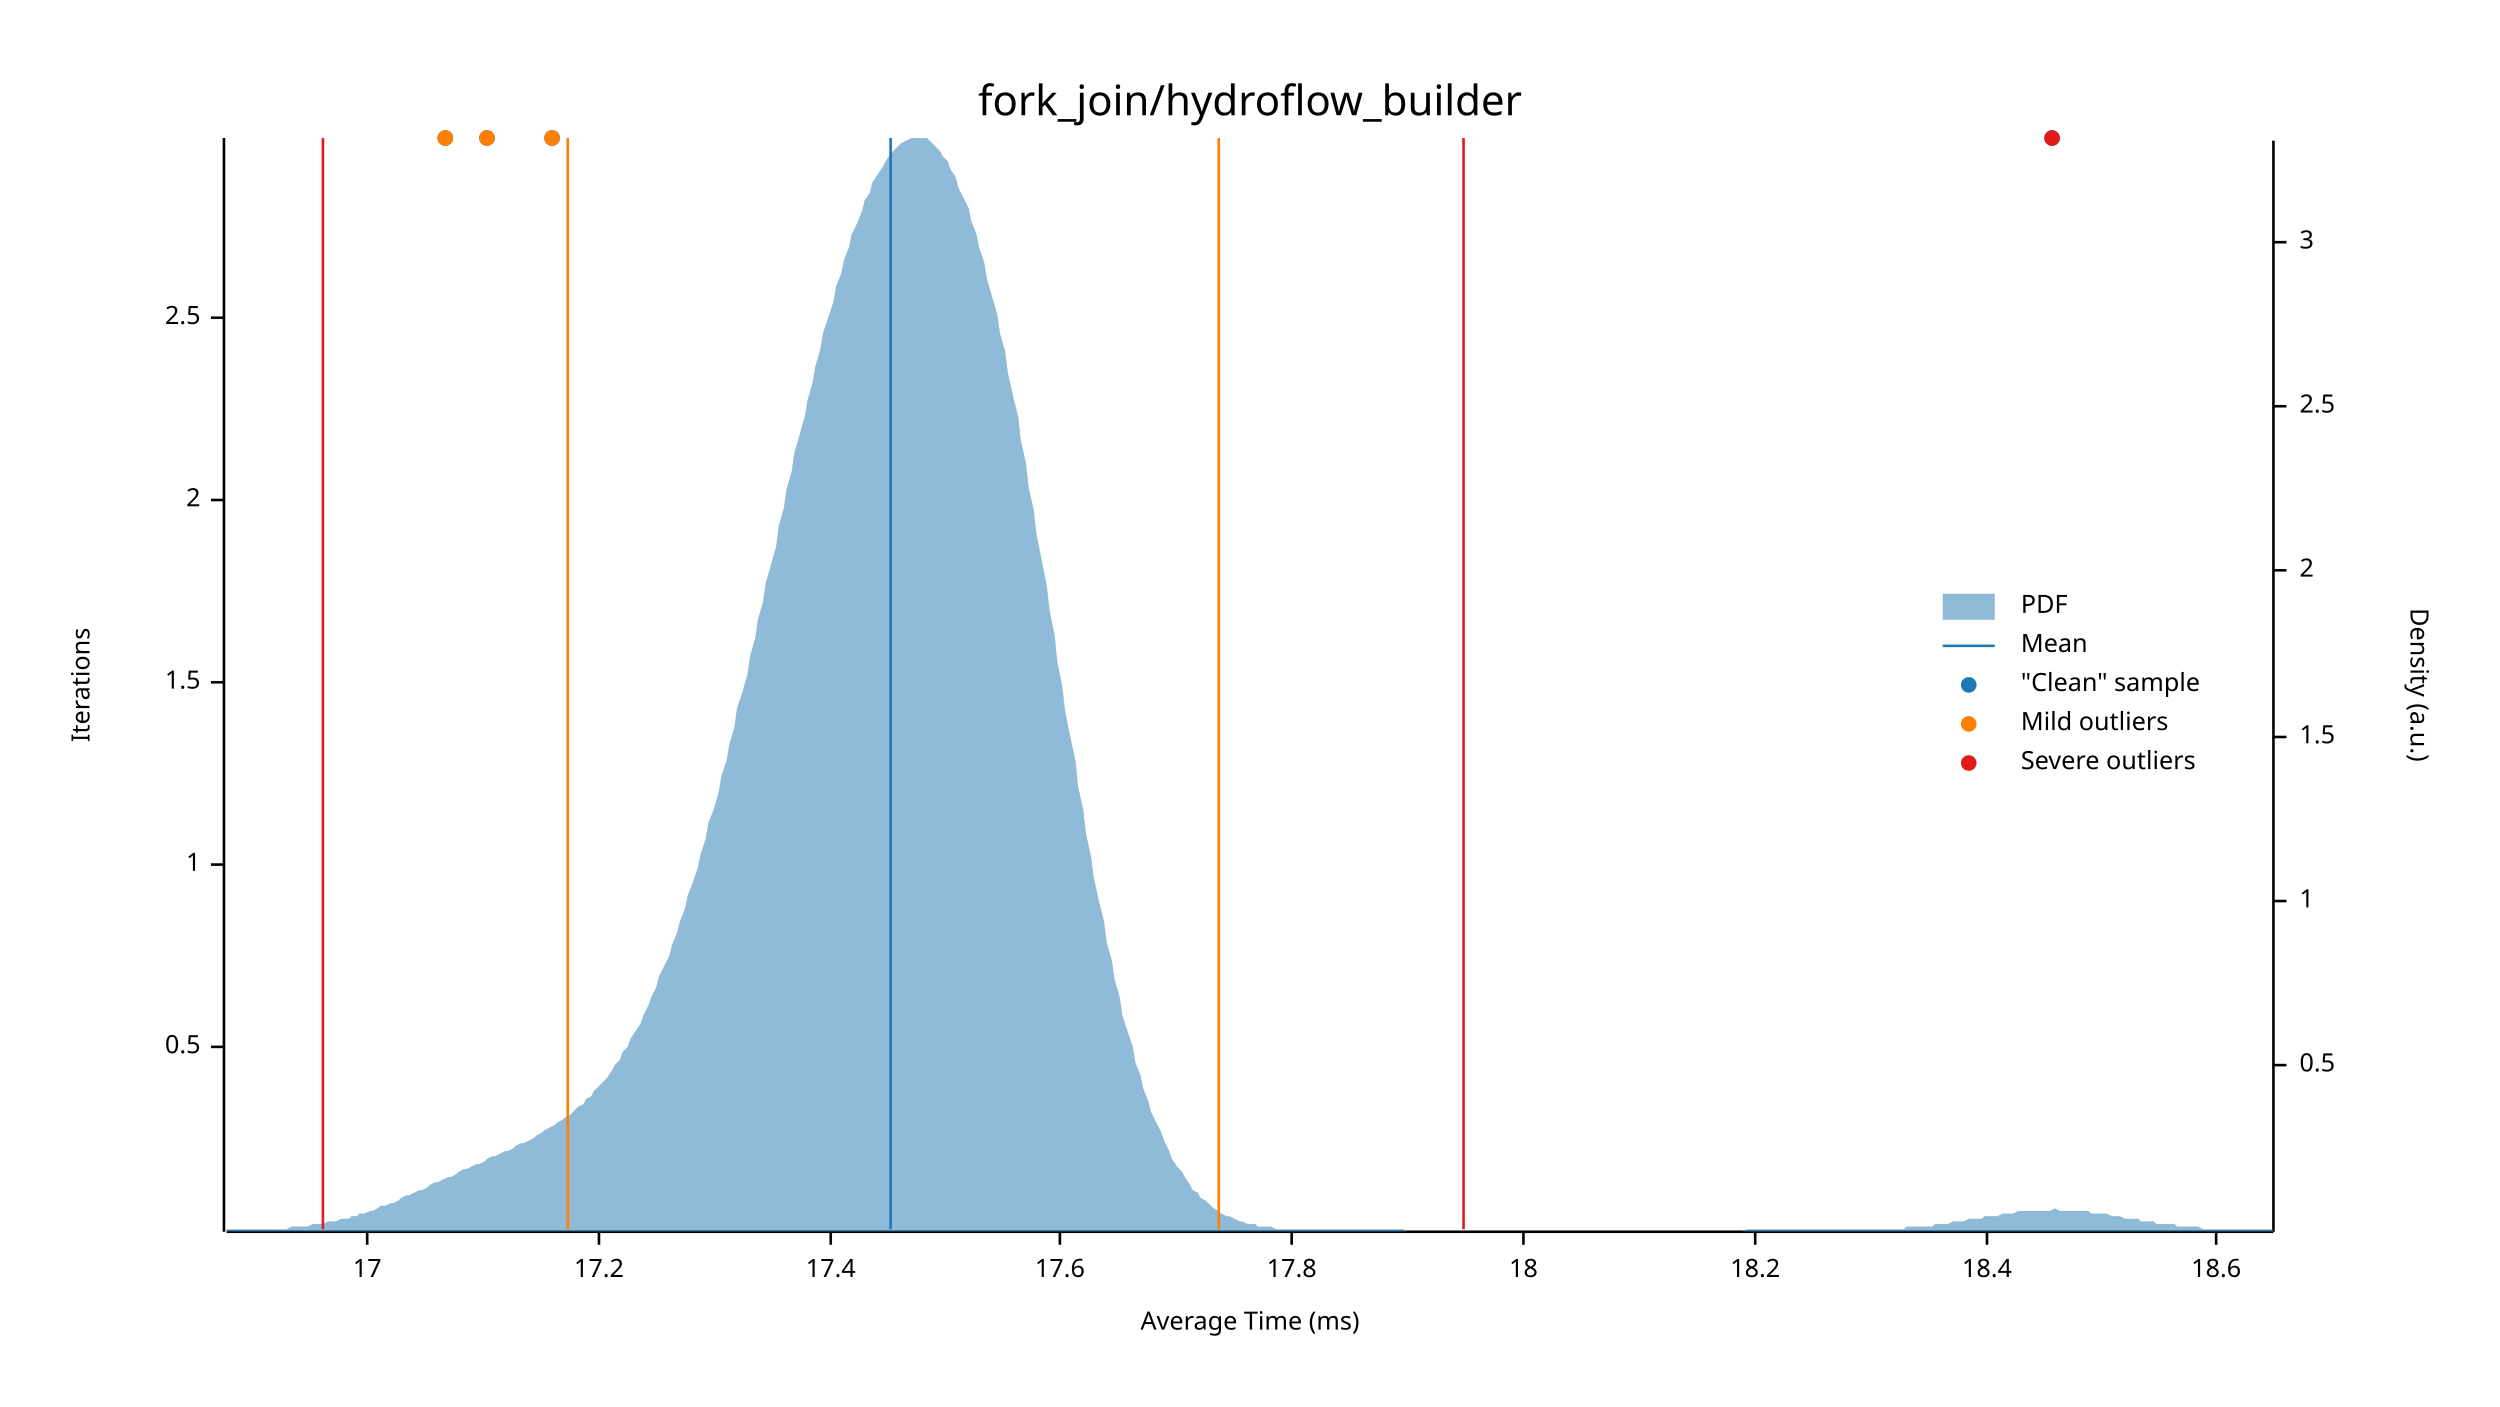
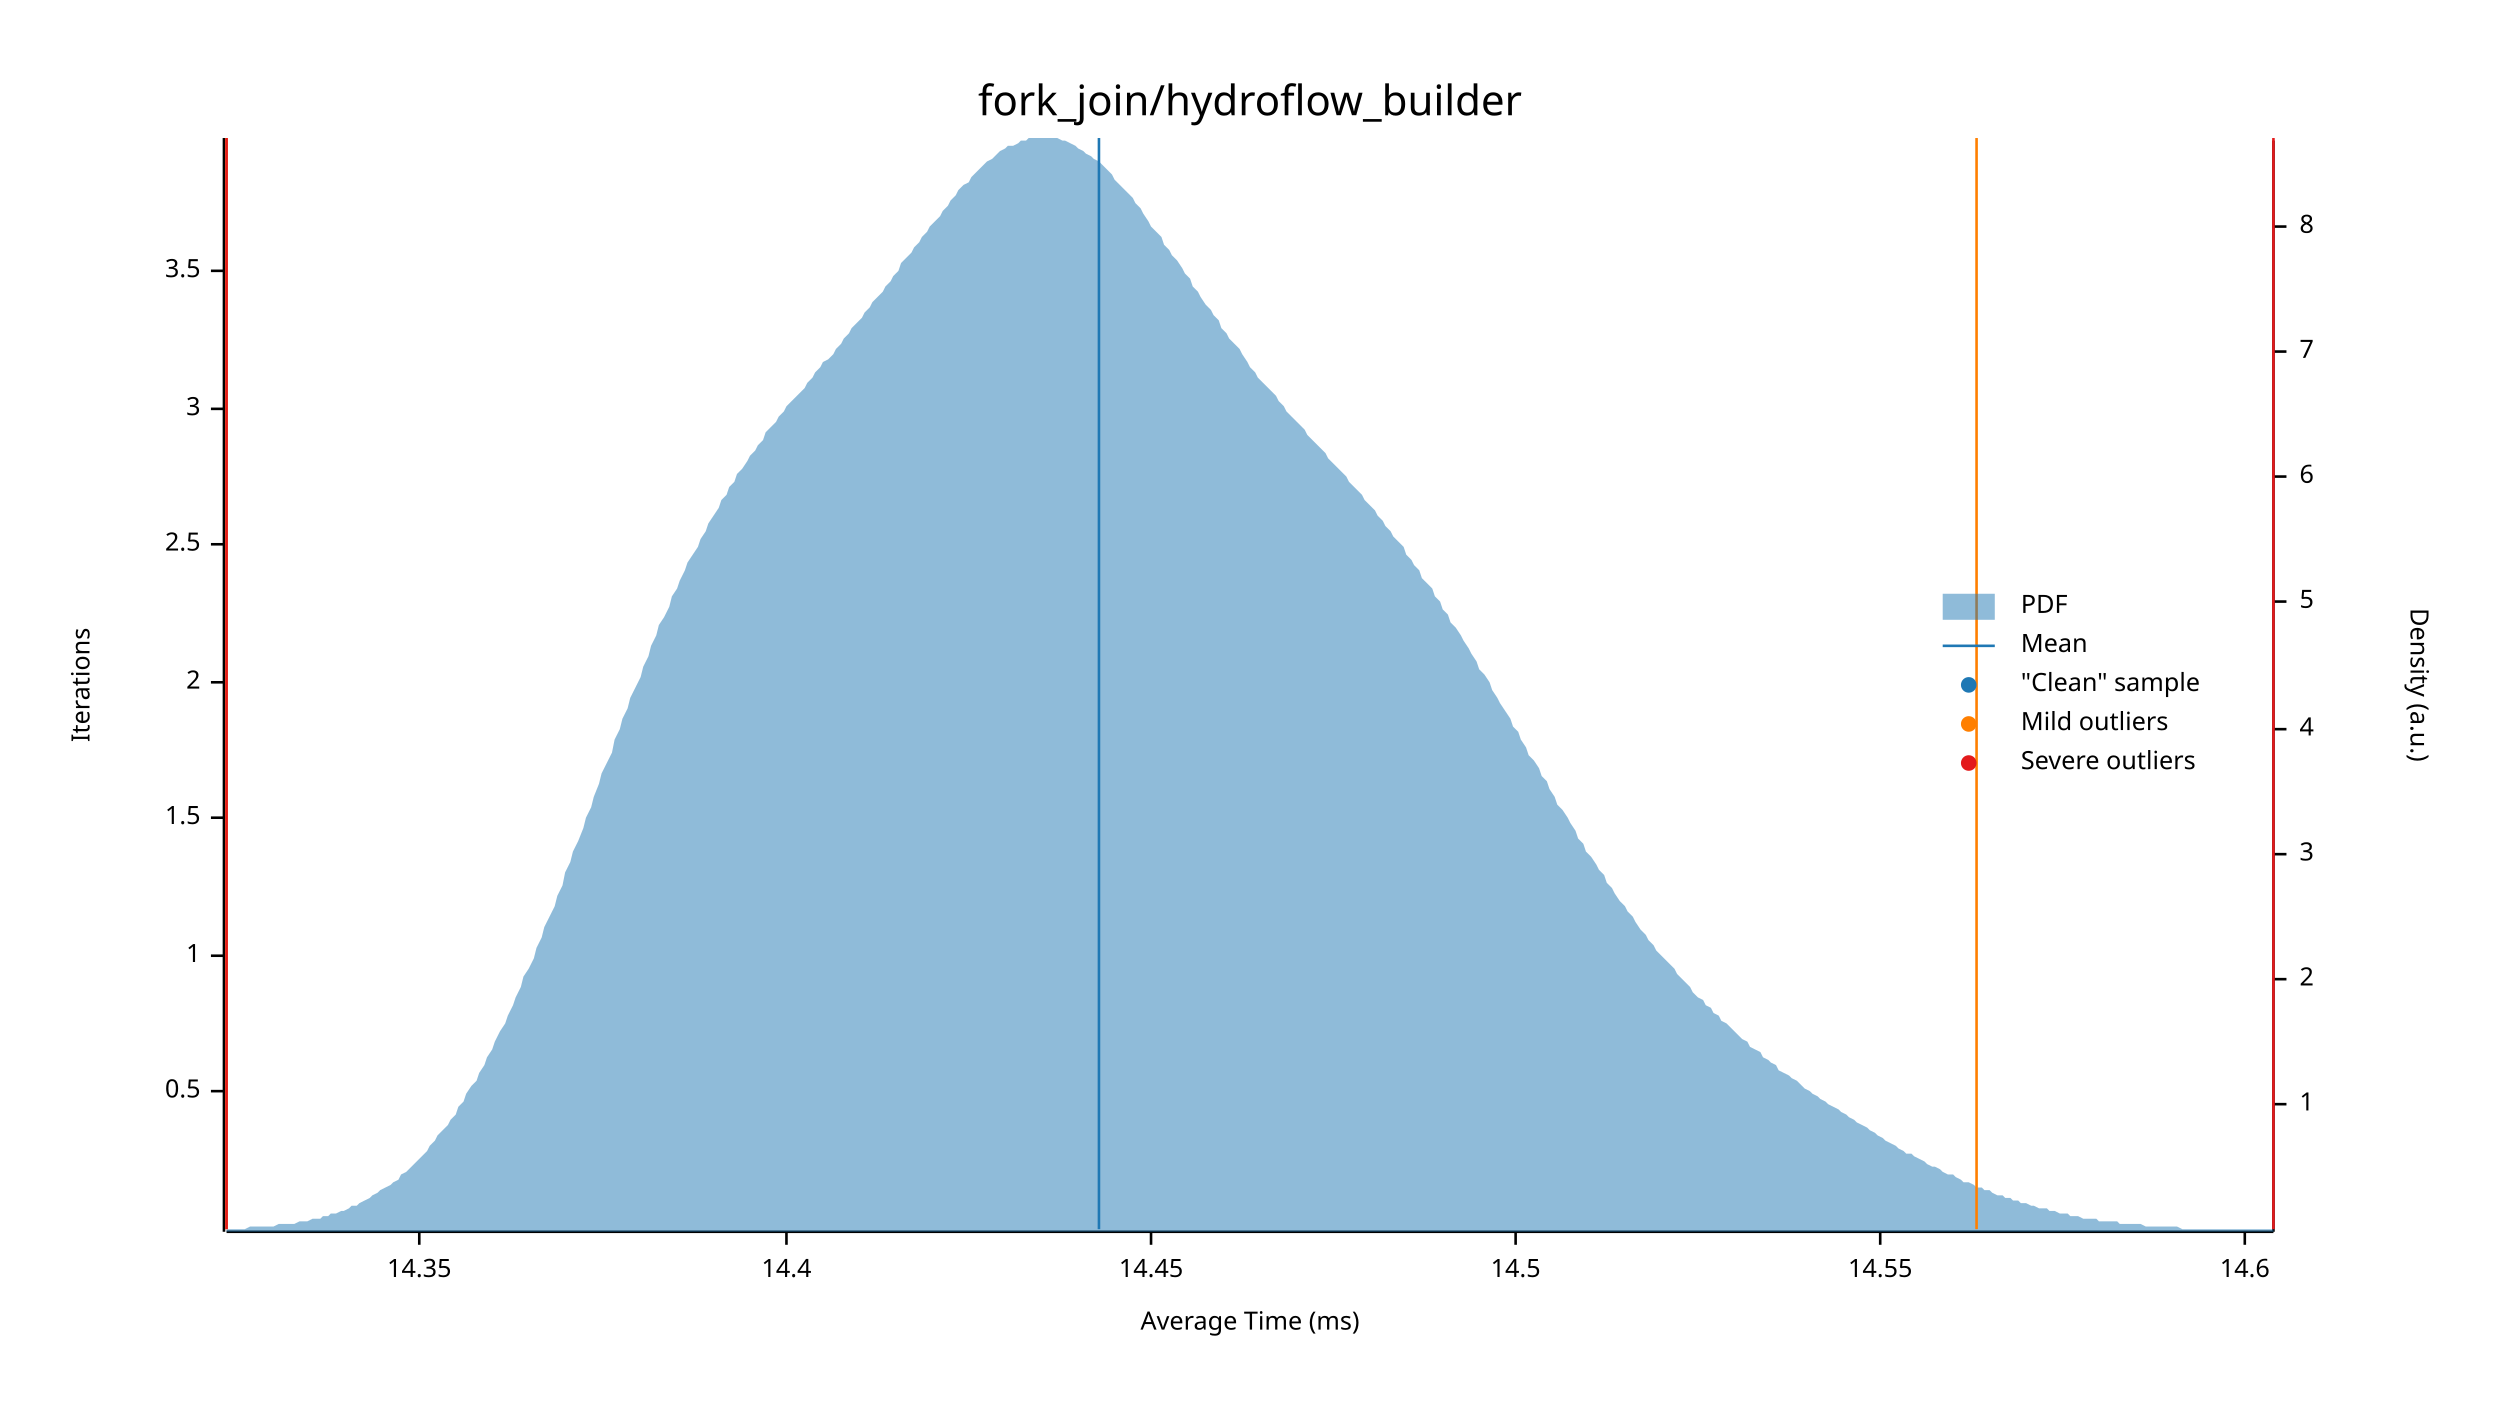
<svg xmlns="http://www.w3.org/2000/svg" width="960" height="540" viewBox="0 0 960 540">
  <text x="480" y="32" dy="0.76em" text-anchor="middle" font-family="sans-serif" font-size="16.129" opacity="1" fill="#000000">
fork_join/hydroflow_builder
</text>
  <text x="27" y="263" dy="0.76em" text-anchor="middle" font-family="sans-serif" font-size="9.677" opacity="1" fill="#000000" transform="rotate(270, 27, 263)">
Iterations
</text>
  <text x="480" y="513" dy="-0.5ex" text-anchor="middle" font-family="sans-serif" font-size="9.677" opacity="1" fill="#000000">
Average Time (ms)
</text>
  <polyline fill="none" opacity="1" stroke="#000000" stroke-width="1" points="86,53 86,473 " />
-   <text x="77" y="402" dy="0.5ex" text-anchor="end" font-family="sans-serif" font-size="9.677" opacity="1" fill="#000000">
+   <text x="77" y="419" dy="0.5ex" text-anchor="end" font-family="sans-serif" font-size="9.677" opacity="1" fill="#000000">
0.5
</text>
-   <polyline fill="none" opacity="1" stroke="#000000" stroke-width="1" points="81,402 86,402 " />
-   <text x="77" y="332" dy="0.5ex" text-anchor="end" font-family="sans-serif" font-size="9.677" opacity="1" fill="#000000">
+   <polyline fill="none" opacity="1" stroke="#000000" stroke-width="1" points="81,419 86,419 " />
+   <text x="77" y="367" dy="0.5ex" text-anchor="end" font-family="sans-serif" font-size="9.677" opacity="1" fill="#000000">
1
</text>
-   <polyline fill="none" opacity="1" stroke="#000000" stroke-width="1" points="81,332 86,332 " />
-   <text x="77" y="262" dy="0.5ex" text-anchor="end" font-family="sans-serif" font-size="9.677" opacity="1" fill="#000000">
+   <polyline fill="none" opacity="1" stroke="#000000" stroke-width="1" points="81,367 86,367 " />
+   <text x="77" y="314" dy="0.5ex" text-anchor="end" font-family="sans-serif" font-size="9.677" opacity="1" fill="#000000">
1.5
</text>
-   <polyline fill="none" opacity="1" stroke="#000000" stroke-width="1" points="81,262 86,262 " />
-   <text x="77" y="192" dy="0.5ex" text-anchor="end" font-family="sans-serif" font-size="9.677" opacity="1" fill="#000000">
+   <polyline fill="none" opacity="1" stroke="#000000" stroke-width="1" points="81,314 86,314 " />
+   <text x="77" y="262" dy="0.5ex" text-anchor="end" font-family="sans-serif" font-size="9.677" opacity="1" fill="#000000">
2
</text>
-   <polyline fill="none" opacity="1" stroke="#000000" stroke-width="1" points="81,192 86,192 " />
-   <text x="77" y="122" dy="0.5ex" text-anchor="end" font-family="sans-serif" font-size="9.677" opacity="1" fill="#000000">
+   <polyline fill="none" opacity="1" stroke="#000000" stroke-width="1" points="81,262 86,262 " />
+   <text x="77" y="209" dy="0.5ex" text-anchor="end" font-family="sans-serif" font-size="9.677" opacity="1" fill="#000000">
2.5
</text>
-   <polyline fill="none" opacity="1" stroke="#000000" stroke-width="1" points="81,122 86,122 " />
+   <polyline fill="none" opacity="1" stroke="#000000" stroke-width="1" points="81,209 86,209 " />
+   <text x="77" y="157" dy="0.5ex" text-anchor="end" font-family="sans-serif" font-size="9.677" opacity="1" fill="#000000">
+ 3
+ </text>
+   <polyline fill="none" opacity="1" stroke="#000000" stroke-width="1" points="81,157 86,157 " />
+   <text x="77" y="104" dy="0.5ex" text-anchor="end" font-family="sans-serif" font-size="9.677" opacity="1" fill="#000000">
+ 3.5
+ </text>
+   <polyline fill="none" opacity="1" stroke="#000000" stroke-width="1" points="81,104 86,104 " />
  <polyline fill="none" opacity="1" stroke="#000000" stroke-width="1" points="87,473 873,473 " />
-   <text x="141" y="483" dy="0.76em" text-anchor="middle" font-family="sans-serif" font-size="9.677" opacity="1" fill="#000000">
- 17
+   <text x="161" y="483" dy="0.76em" text-anchor="middle" font-family="sans-serif" font-size="9.677" opacity="1" fill="#000000">
+ 14.35
</text>
-   <polyline fill="none" opacity="1" stroke="#000000" stroke-width="1" points="141,473 141,478 " />
-   <text x="230" y="483" dy="0.76em" text-anchor="middle" font-family="sans-serif" font-size="9.677" opacity="1" fill="#000000">
- 17.2
+   <polyline fill="none" opacity="1" stroke="#000000" stroke-width="1" points="161,473 161,478 " />
+   <text x="302" y="483" dy="0.76em" text-anchor="middle" font-family="sans-serif" font-size="9.677" opacity="1" fill="#000000">
+ 14.4
</text>
-   <polyline fill="none" opacity="1" stroke="#000000" stroke-width="1" points="230,473 230,478 " />
-   <text x="319" y="483" dy="0.76em" text-anchor="middle" font-family="sans-serif" font-size="9.677" opacity="1" fill="#000000">
- 17.4
+   <polyline fill="none" opacity="1" stroke="#000000" stroke-width="1" points="302,473 302,478 " />
+   <text x="442" y="483" dy="0.76em" text-anchor="middle" font-family="sans-serif" font-size="9.677" opacity="1" fill="#000000">
+ 14.45
</text>
-   <polyline fill="none" opacity="1" stroke="#000000" stroke-width="1" points="319,473 319,478 " />
-   <text x="407" y="483" dy="0.76em" text-anchor="middle" font-family="sans-serif" font-size="9.677" opacity="1" fill="#000000">
- 17.6
+   <polyline fill="none" opacity="1" stroke="#000000" stroke-width="1" points="442,473 442,478 " />
+   <text x="582" y="483" dy="0.76em" text-anchor="middle" font-family="sans-serif" font-size="9.677" opacity="1" fill="#000000">
+ 14.5
</text>
-   <polyline fill="none" opacity="1" stroke="#000000" stroke-width="1" points="407,473 407,478 " />
-   <text x="496" y="483" dy="0.76em" text-anchor="middle" font-family="sans-serif" font-size="9.677" opacity="1" fill="#000000">
- 17.8
+   <polyline fill="none" opacity="1" stroke="#000000" stroke-width="1" points="582,473 582,478 " />
+   <text x="722" y="483" dy="0.76em" text-anchor="middle" font-family="sans-serif" font-size="9.677" opacity="1" fill="#000000">
+ 14.55
</text>
-   <polyline fill="none" opacity="1" stroke="#000000" stroke-width="1" points="496,473 496,478 " />
-   <text x="585" y="483" dy="0.76em" text-anchor="middle" font-family="sans-serif" font-size="9.677" opacity="1" fill="#000000">
- 18
+   <polyline fill="none" opacity="1" stroke="#000000" stroke-width="1" points="722,473 722,478 " />
+   <text x="862" y="483" dy="0.76em" text-anchor="middle" font-family="sans-serif" font-size="9.677" opacity="1" fill="#000000">
+ 14.6
</text>
-   <polyline fill="none" opacity="1" stroke="#000000" stroke-width="1" points="585,473 585,478 " />
-   <text x="674" y="483" dy="0.76em" text-anchor="middle" font-family="sans-serif" font-size="9.677" opacity="1" fill="#000000">
- 18.2
- </text>
-   <polyline fill="none" opacity="1" stroke="#000000" stroke-width="1" points="674,473 674,478 " />
-   <text x="763" y="483" dy="0.76em" text-anchor="middle" font-family="sans-serif" font-size="9.677" opacity="1" fill="#000000">
- 18.4
- </text>
-   <polyline fill="none" opacity="1" stroke="#000000" stroke-width="1" points="763,473 763,478 " />
-   <text x="851" y="483" dy="0.76em" text-anchor="middle" font-family="sans-serif" font-size="9.677" opacity="1" fill="#000000">
- 18.6
- </text>
-   <polyline fill="none" opacity="1" stroke="#000000" stroke-width="1" points="851,473 851,478 " />
+   <polyline fill="none" opacity="1" stroke="#000000" stroke-width="1" points="862,473 862,478 " />
  <text x="933" y="263" dy="0.76em" text-anchor="middle" font-family="sans-serif" font-size="9.677" opacity="1" fill="#000000" transform="rotate(90, 933, 263)">
Density (a.u.)
</text>
  <polyline fill="none" opacity="1" stroke="#000000" stroke-width="1" points="873,54 873,473 " />
-   <text x="883" y="409" dy="0.5ex" text-anchor="start" font-family="sans-serif" font-size="9.677" opacity="1" fill="#000000">
- 0.5
- </text>
-   <polyline fill="none" opacity="1" stroke="#000000" stroke-width="1" points="873,409 878,409 " />
-   <text x="883" y="346" dy="0.5ex" text-anchor="start" font-family="sans-serif" font-size="9.677" opacity="1" fill="#000000">
+   <text x="883" y="424" dy="0.5ex" text-anchor="start" font-family="sans-serif" font-size="9.677" opacity="1" fill="#000000">
1
</text>
-   <polyline fill="none" opacity="1" stroke="#000000" stroke-width="1" points="873,346 878,346 " />
-   <text x="883" y="283" dy="0.5ex" text-anchor="start" font-family="sans-serif" font-size="9.677" opacity="1" fill="#000000">
- 1.5
- </text>
-   <polyline fill="none" opacity="1" stroke="#000000" stroke-width="1" points="873,283 878,283 " />
-   <text x="883" y="219" dy="0.5ex" text-anchor="start" font-family="sans-serif" font-size="9.677" opacity="1" fill="#000000">
+   <polyline fill="none" opacity="1" stroke="#000000" stroke-width="1" points="873,424 878,424 " />
+   <text x="883" y="376" dy="0.5ex" text-anchor="start" font-family="sans-serif" font-size="9.677" opacity="1" fill="#000000">
2
</text>
-   <polyline fill="none" opacity="1" stroke="#000000" stroke-width="1" points="873,219 878,219 " />
-   <text x="883" y="156" dy="0.5ex" text-anchor="start" font-family="sans-serif" font-size="9.677" opacity="1" fill="#000000">
- 2.5
- </text>
-   <polyline fill="none" opacity="1" stroke="#000000" stroke-width="1" points="873,156 878,156 " />
-   <text x="883" y="93" dy="0.5ex" text-anchor="start" font-family="sans-serif" font-size="9.677" opacity="1" fill="#000000">
+   <polyline fill="none" opacity="1" stroke="#000000" stroke-width="1" points="873,376 878,376 " />
+   <text x="883" y="328" dy="0.5ex" text-anchor="start" font-family="sans-serif" font-size="9.677" opacity="1" fill="#000000">
3
</text>
-   <polyline fill="none" opacity="1" stroke="#000000" stroke-width="1" points="873,93 878,93 " />
-   <polygon opacity="0.5" fill="#1F78B4" points="87,472 88,472 90,472 91,472 93,472 94,472 96,472 98,472 99,472 101,472 102,472 104,472 105,472 107,472 109,472 110,472 112,471 113,471 115,471 116,471 118,471 120,470 121,470 123,470 124,470 126,469 127,469 129,469 131,468 132,468 134,468 135,467 137,467 138,466 140,466 142,465 143,465 145,464 146,463 148,463 150,462 151,462 153,461 154,460 156,459 157,459 159,458 161,457 162,457 164,456 165,455 167,454 168,454 170,453 172,452 173,452 175,451 176,450 178,449 179,449 181,448 183,447 184,447 186,446 187,445 189,444 190,444 192,443 194,442 195,442 197,441 198,440 200,439 201,439 203,438 205,437 206,436 208,435 209,434 211,433 213,432 214,431 216,430 217,429 219,428 220,427 222,425 224,424 225,422 227,421 228,419 230,417 231,416 233,414 235,411 236,409 238,407 239,404 241,402 242,399 244,396 246,393 247,390 249,386 250,383 252,379 253,375 255,371 257,367 258,363 260,358 261,354 263,349 264,344 266,339 268,333 269,328 271,322 272,316 274,311 276,304 277,298 279,292 280,286 282,279 283,272 285,266 287,259 288,252 290,245 291,238 293,231 294,224 296,217 298,210 299,202 301,195 302,188 304,181 305,174 307,167 309,160 310,154 312,147 313,141 315,134 316,128 318,122 320,116 321,110 323,105 324,100 326,95 327,90 329,86 331,81 332,77 334,74 335,70 337,67 339,64 340,62 342,59 343,58 345,56 346,55 348,54 350,53 351,53 353,53 354,53 356,53 357,54 359,56 361,58 362,60 364,62 365,65 367,68 368,72 370,76 372,80 373,85 375,90 376,95 378,101 379,107 381,114 383,121 384,128 386,135 387,143 389,152 391,160 392,169 394,178 395,187 397,196 398,205 400,215 402,225 403,234 405,244 406,254 408,264 409,273 411,283 413,292 414,302 416,311 417,320 419,329 420,337 422,346 424,354 425,362 427,369 428,376 430,383 431,390 433,396 435,402 436,408 438,413 439,418 441,423 442,427 444,431 446,435 447,438 449,442 450,445 452,448 454,450 455,452 457,455 458,457 460,458 461,460 463,461 465,463 466,464 468,465 469,466 471,467 472,467 474,468 476,469 477,469 479,470 480,470 482,470 483,471 485,471 487,471 488,471 490,472 491,472 493,472 494,472 496,472 498,472 499,472 501,472 502,472 504,472 505,472 507,472 509,472 510,472 512,472 513,472 515,472 517,472 518,472 520,472 521,472 523,472 524,472 526,472 528,472 529,472 531,472 532,472 534,472 535,472 537,472 539,472 540,473 542,473 543,473 545,473 546,473 548,473 550,473 551,473 553,473 554,473 556,473 557,473 559,473 561,473 562,473 564,473 565,473 567,473 568,473 570,473 572,473 573,473 575,473 576,473 578,473 580,473 581,473 583,473 584,473 586,473 587,473 589,473 591,473 592,473 594,473 595,473 597,473 598,473 600,473 602,473 603,473 605,473 606,473 608,473 609,473 611,473 613,473 614,473 616,473 617,473 619,473 620,473 622,473 624,473 625,473 627,473 628,473 630,473 632,473 633,473 635,473 636,473 638,473 639,473 641,473 643,473 644,473 646,473 647,473 649,473 650,473 652,473 654,473 655,473 657,473 658,473 660,473 661,473 663,473 665,473 666,473 668,473 669,473 671,472 672,472 674,472 676,472 677,472 679,472 680,472 682,472 683,472 685,472 687,472 688,472 690,472 691,472 693,472 695,472 696,472 698,472 699,472 701,472 702,472 704,472 706,472 707,472 709,472 710,472 712,472 713,472 715,472 717,472 718,472 720,472 721,472 723,472 724,472 726,472 728,472 729,472 731,472 732,471 734,471 735,471 737,471 739,471 740,471 742,471 743,470 745,470 746,470 748,470 750,469 751,469 753,469 754,469 756,468 758,468 759,468 761,468 762,467 764,467 765,467 767,467 769,466 770,466 772,466 773,466 775,465 776,465 778,465 780,465 781,465 783,465 784,465 786,465 787,465 789,464 791,465 792,465 794,465 795,465 797,465 798,465 800,465 802,465 803,466 805,466 806,466 808,466 809,466 811,467 813,467 814,467 816,468 817,468 819,468 821,468 822,469 824,469 825,469 827,469 828,470 830,470 832,470 833,470 835,470 836,471 838,471 839,471 841,471 843,471 844,471 846,472 847,472 849,472 850,472 852,472 854,472 855,472 857,472 858,472 860,472 861,472 863,472 865,472 866,472 868,472 869,472 871,472 873,472 873,473 87,473 " />
-   <polyline fill="none" opacity="1" stroke="#1F78B4" stroke-width="1" points="342,472 342,53 " />
-   <polyline fill="none" opacity="1" stroke="#FF7F00" stroke-width="1" points="218,472 218,53 " />
-   <polyline fill="none" opacity="1" stroke="#FF7F00" stroke-width="1" points="468,472 468,53 " />
-   <polyline fill="none" opacity="1" stroke="#E31A1C" stroke-width="1" points="124,472 124,53 " />
-   <polyline fill="none" opacity="1" stroke="#E31A1C" stroke-width="1" points="562,472 562,53 " />
-   <circle cx="171" cy="53" r="3" opacity="1" fill="#1F78B4" stroke="none" stroke-width="1" />
-   <circle cx="187" cy="53" r="3" opacity="1" fill="#1F78B4" stroke="none" stroke-width="1" />
-   <circle cx="788" cy="53" r="3" opacity="1" fill="#1F78B4" stroke="none" stroke-width="1" />
-   <circle cx="212" cy="53" r="3" opacity="1" fill="#1F78B4" stroke="none" stroke-width="1" />
-   <circle cx="171" cy="53" r="3" opacity="1" fill="#FF7F00" stroke="none" stroke-width="1" />
-   <circle cx="187" cy="53" r="3" opacity="1" fill="#FF7F00" stroke="none" stroke-width="1" />
-   <circle cx="212" cy="53" r="3" opacity="1" fill="#FF7F00" stroke="none" stroke-width="1" />
-   <circle cx="788" cy="53" r="3" opacity="1" fill="#E31A1C" stroke="none" stroke-width="1" />
+   <polyline fill="none" opacity="1" stroke="#000000" stroke-width="1" points="873,328 878,328 " />
+   <text x="883" y="280" dy="0.5ex" text-anchor="start" font-family="sans-serif" font-size="9.677" opacity="1" fill="#000000">
+ 4
+ </text>
+   <polyline fill="none" opacity="1" stroke="#000000" stroke-width="1" points="873,280 878,280 " />
+   <text x="883" y="231" dy="0.5ex" text-anchor="start" font-family="sans-serif" font-size="9.677" opacity="1" fill="#000000">
+ 5
+ </text>
+   <polyline fill="none" opacity="1" stroke="#000000" stroke-width="1" points="873,231 878,231 " />
+   <text x="883" y="183" dy="0.5ex" text-anchor="start" font-family="sans-serif" font-size="9.677" opacity="1" fill="#000000">
+ 6
+ </text>
+   <polyline fill="none" opacity="1" stroke="#000000" stroke-width="1" points="873,183 878,183 " />
+   <text x="883" y="135" dy="0.5ex" text-anchor="start" font-family="sans-serif" font-size="9.677" opacity="1" fill="#000000">
+ 7
+ </text>
+   <polyline fill="none" opacity="1" stroke="#000000" stroke-width="1" points="873,135 878,135 " />
+   <text x="883" y="87" dy="0.5ex" text-anchor="start" font-family="sans-serif" font-size="9.677" opacity="1" fill="#000000">
+ 8
+ </text>
+   <polyline fill="none" opacity="1" stroke="#000000" stroke-width="1" points="873,87 878,87 " />
+   <polygon opacity="0.5" fill="#1F78B4" points="87,472 88,472 90,472 91,472 93,472 94,472 96,471 98,471 99,471 101,471 102,471 104,471 105,471 107,470 109,470 110,470 112,470 113,470 115,469 116,469 118,469 120,468 121,468 123,468 124,467 126,467 127,466 129,466 131,465 132,465 134,464 135,463 137,463 138,462 140,461 142,460 143,459 145,458 146,457 148,456 150,455 151,454 153,453 154,451 156,450 157,449 159,447 161,445 162,444 164,442 165,440 167,438 168,436 170,434 172,432 173,430 175,428 176,425 178,423 179,420 181,417 183,415 184,412 186,409 187,406 189,403 190,400 192,396 194,393 195,390 197,386 198,383 200,379 201,375 203,372 205,368 206,364 208,360 209,356 211,352 213,348 214,344 216,340 217,335 219,331 220,327 222,323 224,318 225,314 227,310 228,306 230,301 231,297 233,293 235,289 236,284 238,280 239,276 241,272 242,268 244,264 246,260 247,256 249,252 250,248 252,244 253,240 255,237 257,233 258,229 260,226 261,223 263,219 264,216 266,213 268,210 269,207 271,204 272,201 274,198 276,195 277,192 279,190 280,187 282,185 283,182 285,180 287,177 288,175 290,173 291,171 293,169 294,166 296,164 298,162 299,160 301,158 302,156 304,154 305,153 307,151 309,149 310,147 312,145 313,143 315,141 316,139 318,138 320,136 321,134 323,132 324,130 326,128 327,126 329,124 331,122 332,120 334,118 335,116 337,114 339,112 340,110 342,108 343,106 345,104 346,101 348,99 350,97 351,95 353,93 354,91 356,89 357,87 359,85 361,83 362,81 364,79 365,77 367,75 368,73 370,71 372,70 373,68 375,66 376,65 378,63 379,62 381,61 383,59 384,58 386,57 387,56 389,56 391,55 392,54 394,54 395,53 397,53 398,53 400,53 402,53 403,53 405,53 406,53 408,54 409,54 411,55 413,56 414,57 416,58 417,59 419,60 420,61 422,62 424,64 425,65 427,67 428,69 430,71 431,72 433,74 435,76 436,78 438,80 439,82 441,85 442,87 444,89 446,91 447,94 449,96 450,98 452,100 454,103 455,105 457,107 458,110 460,112 461,114 463,117 465,119 466,121 468,123 469,126 471,128 472,130 474,132 476,134 477,136 479,139 480,141 482,143 483,145 485,147 487,149 488,150 490,152 491,154 493,156 494,158 496,160 498,162 499,163 501,165 502,167 504,169 505,170 507,172 509,174 510,176 512,178 513,179 515,181 517,183 518,185 520,187 521,188 523,190 524,192 526,194 528,196 529,198 531,200 532,202 534,204 535,206 537,208 539,210 540,213 542,215 543,217 545,219 546,222 548,224 550,226 551,229 553,231 554,234 556,236 557,239 559,241 561,244 562,246 564,249 565,251 567,254 568,257 570,259 572,262 573,265 575,268 576,270 578,273 580,276 581,279 583,281 584,284 586,287 587,290 589,292 591,295 592,298 594,300 595,303 597,306 598,309 600,311 602,314 603,316 605,319 606,322 608,324 609,327 611,329 613,332 614,334 616,336 617,339 619,341 620,343 622,346 624,348 625,350 627,352 628,354 630,357 632,359 633,361 635,363 636,365 638,367 639,368 641,370 643,372 644,374 646,376 647,377 649,379 650,381 652,383 654,384 655,386 657,387 658,389 660,390 661,392 663,393 665,395 666,396 668,398 669,399 671,400 672,402 674,403 676,404 677,406 679,407 680,408 682,409 683,411 685,412 687,413 688,414 690,415 691,416 693,418 695,419 696,420 698,421 699,422 701,423 702,424 704,425 706,426 707,427 709,428 710,429 712,430 713,431 715,432 717,433 718,434 720,435 721,436 723,437 724,438 726,439 728,440 729,441 731,442 732,443 734,443 735,444 737,445 739,446 740,447 742,448 743,448 745,449 746,450 748,451 750,451 751,452 753,453 754,454 756,454 758,455 759,456 761,456 762,457 764,457 765,458 767,459 769,459 770,460 772,460 773,461 775,461 776,462 778,462 780,463 781,463 783,464 784,464 786,464 787,465 789,465 791,466 792,466 794,466 795,467 797,467 798,467 800,468 802,468 803,468 805,468 806,469 808,469 809,469 811,469 813,469 814,470 816,470 817,470 819,470 821,470 822,470 824,471 825,471 827,471 828,471 830,471 832,471 833,471 835,471 836,471 838,472 839,472 841,472 843,472 844,472 846,472 847,472 849,472 850,472 852,472 854,472 855,472 857,472 858,472 860,472 861,472 863,472 865,472 866,472 868,472 869,472 871,472 873,472 873,473 87,473 " />
+   <polyline fill="none" opacity="1" stroke="#1F78B4" stroke-width="1" points="422,472 422,53 " />
+   <polyline fill="none" opacity="1" stroke="#FF7F00" stroke-width="1" points="87,472 87,53 " />
+   <polyline fill="none" opacity="1" stroke="#FF7F00" stroke-width="1" points="759,472 759,53 " />
+   <polyline fill="none" opacity="1" stroke="#E31A1C" stroke-width="1" points="87,472 87,53 " />
+   <polyline fill="none" opacity="1" stroke="#E31A1C" stroke-width="1" points="873,472 873,53 " />
  <text x="776" y="228" dy="0.76em" text-anchor="start" font-family="sans-serif" font-size="9.677" opacity="1" fill="#000000">
PDF
</text>
  <text x="776" y="243" dy="0.76em" text-anchor="start" font-family="sans-serif" font-size="9.677" opacity="1" fill="#000000">
Mean
</text>
  <text x="776" y="258" dy="0.76em" text-anchor="start" font-family="sans-serif" font-size="9.677" opacity="1" fill="#000000">
"Clean" sample
</text>
  <text x="776" y="273" dy="0.76em" text-anchor="start" font-family="sans-serif" font-size="9.677" opacity="1" fill="#000000">
Mild outliers
</text>
  <text x="776" y="288" dy="0.76em" text-anchor="start" font-family="sans-serif" font-size="9.677" opacity="1" fill="#000000">
Severe outliers
</text>
  <rect x="746" y="228" width="20" height="10" opacity="0.5" fill="#1F78B4" stroke="none" />
  <polyline fill="none" opacity="1" stroke="#1F78B4" stroke-width="1" points="746,248 766,248 " />
  <circle cx="756" cy="263" r="3" opacity="1" fill="#1F78B4" stroke="none" stroke-width="1" />
  <circle cx="756" cy="278" r="3" opacity="1" fill="#FF7F00" stroke="none" stroke-width="1" />
  <circle cx="756" cy="293" r="3" opacity="1" fill="#E31A1C" stroke="none" stroke-width="1" />
</svg>
